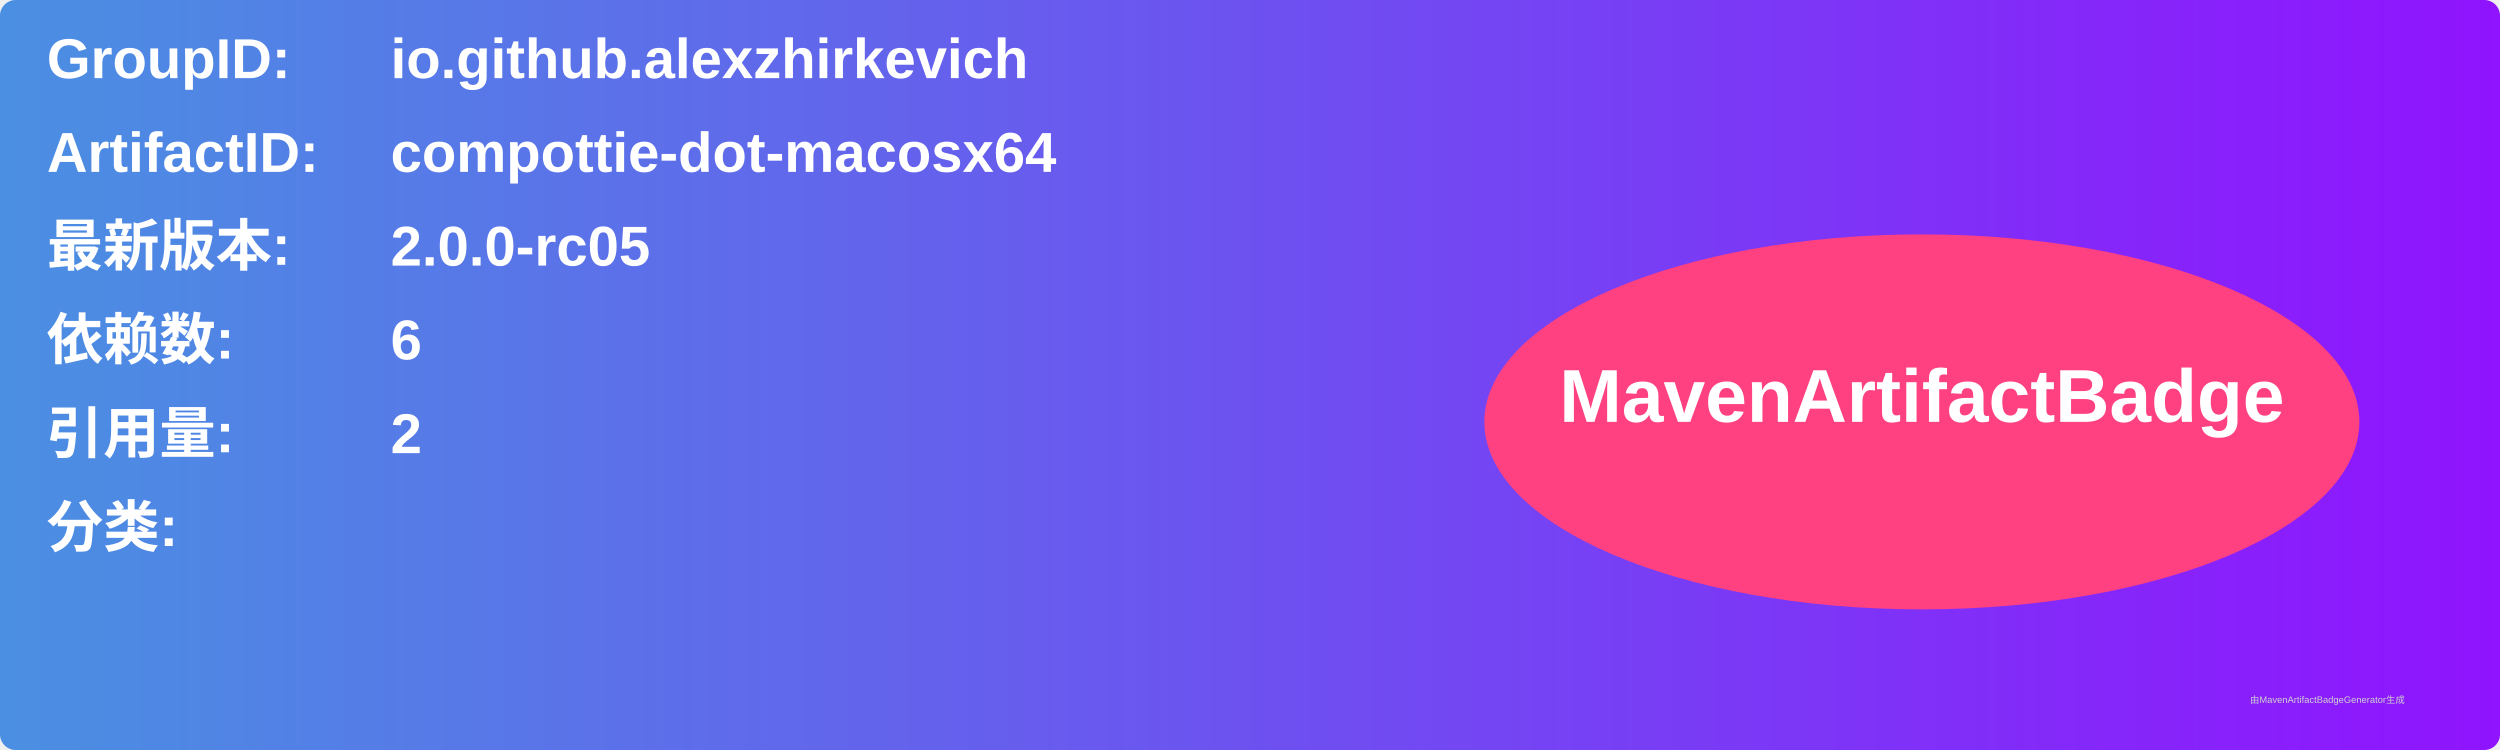
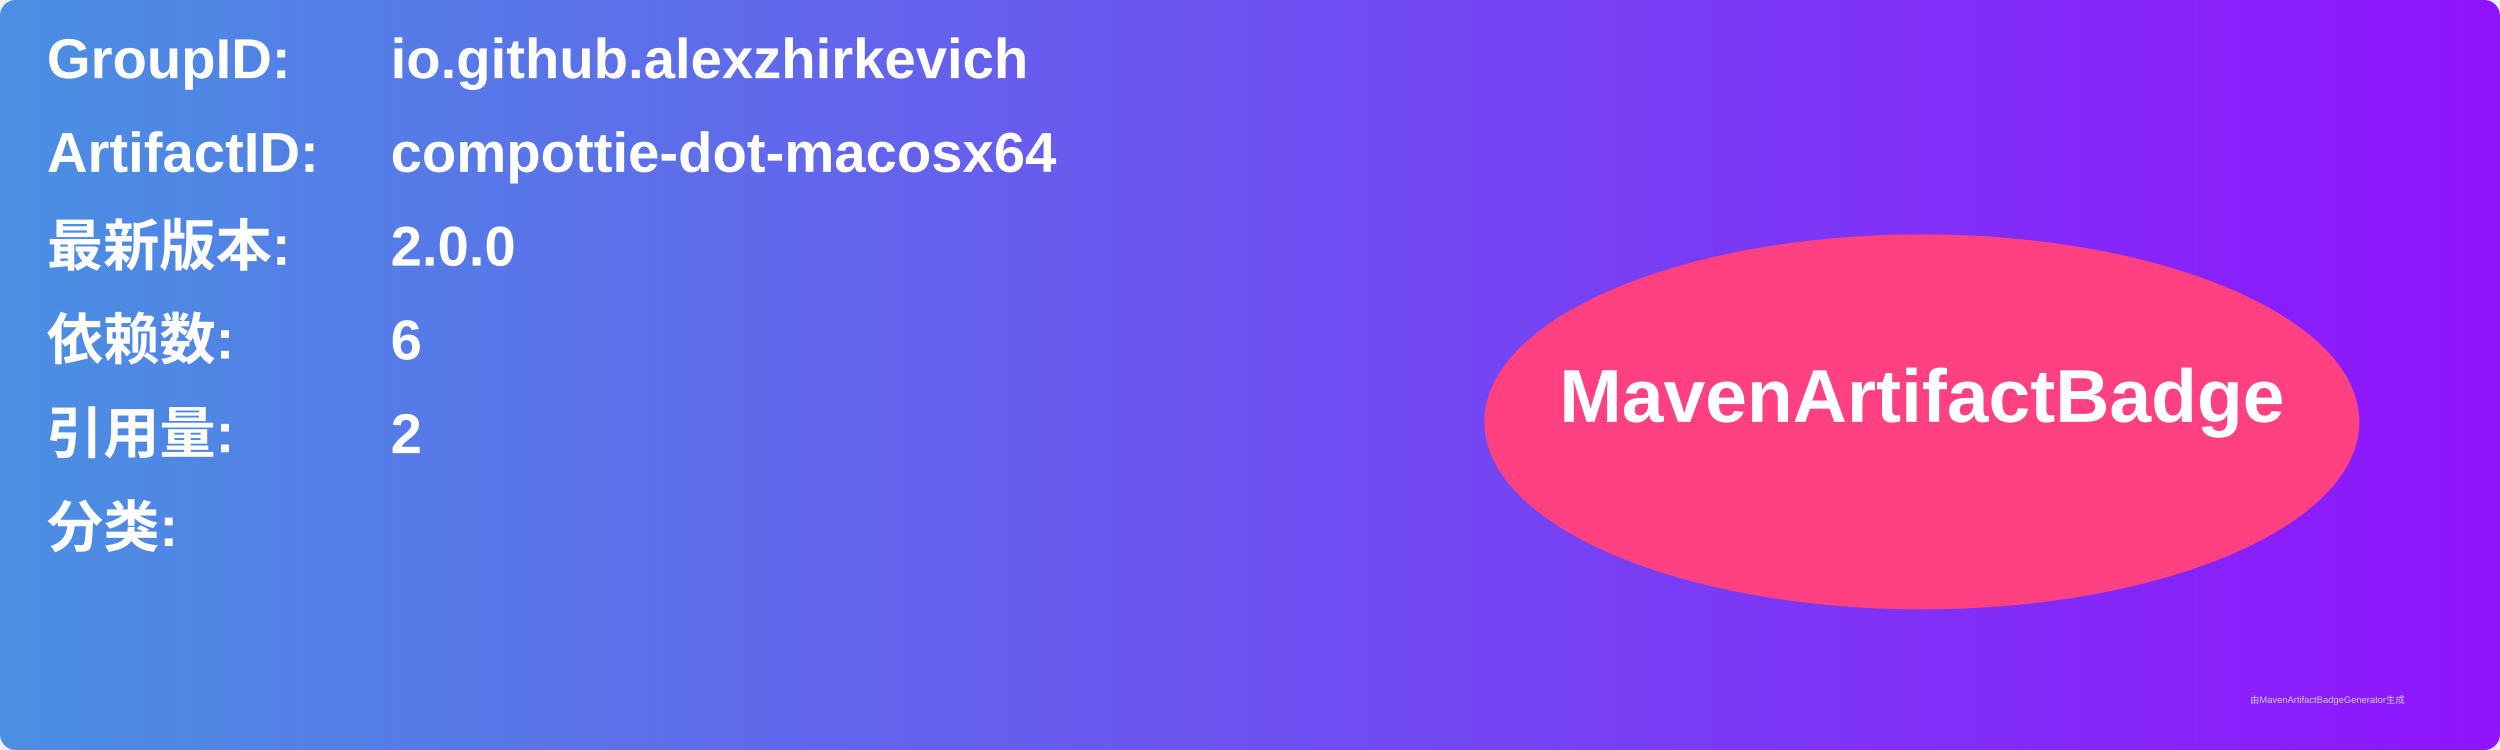
<svg xmlns="http://www.w3.org/2000/svg" width="800" height="240" viewBox="0 0 800 240">
  <linearGradient id="grad" x1="0%" y1="0%" x2="100%" y2="0%">
    <stop offset="0%" stop-color="#4a90e2" />
    <stop offset="100%" stop-color="#9013fe" />
  </linearGradient>
  <rect width="100%" height="100%" rx="5" ry="5" fill="url(#grad)" />
  <g transform="translate(15, 15)">
    <text x="0" y="10" font-family="Arial" font-size="18" fill="white" font-weight="bold" width="260">GroupID:</text>
    <text x="110" y="10" font-family="Arial" font-size="18" fill="white" font-weight="bold" width="460">io.github.alexzhirkevich</text>
    <text x="0" y="40" font-family="Arial" font-size="18" fill="white" font-weight="bold" width="260">ArtifactID:</text>
    <text x="110" y="40" font-family="Arial" font-size="18" fill="white" font-weight="bold" width="460">compottie-dot-macosx64</text>
    <text x="0" y="70" font-family="Arial" font-size="18" fill="white" font-weight="bold">最新版本:</text>
    <text x="110" y="70" font-family="Arial" font-size="18" fill="white" font-weight="bold">
-       <tspan font-weight="bold">2.0.0-rc05</tspan>
+       <tspan font-weight="bold">2.0.0</tspan>
    </text>
    <text x="0" y="100" font-family="Arial" font-size="18" fill="white" font-weight="bold">依赖数: </text>
    <text x="110" y="100" font-family="Arial" font-size="18" fill="white">
      <tspan font-weight="bold">6</tspan>
    </text>
    <text x="0" y="130" font-family="Arial" font-size="18" fill="white" font-weight="bold">引用量: </text>
    <text x="110" y="130" font-family="Arial" font-size="18" fill="white">
      <tspan font-weight="bold">2</tspan>
    </text>
    <text x="0" y="160" font-family="Arial" font-size="18" fill="white" font-weight="bold">分类:</text>
    <text x="10" y="190" font-family="Arial" font-size="10" fill="white">
      <tspan font-weight="bold" />
    </text>
    <ellipse cx="600" cy="120" rx="140" ry="60" fill="#ff4081" />
    <text x="600" y="120" text-anchor="middle" font-family="Arial" font-size="24" fill="white" font-weight="bold">MavenArtifactBadge</text>
  </g>
  <text x="720" y="225" font-family="Arial" font-size="3" fill="#d0d0d0">由MavenArtifactBadgeGenerator生成</text>
</svg>
